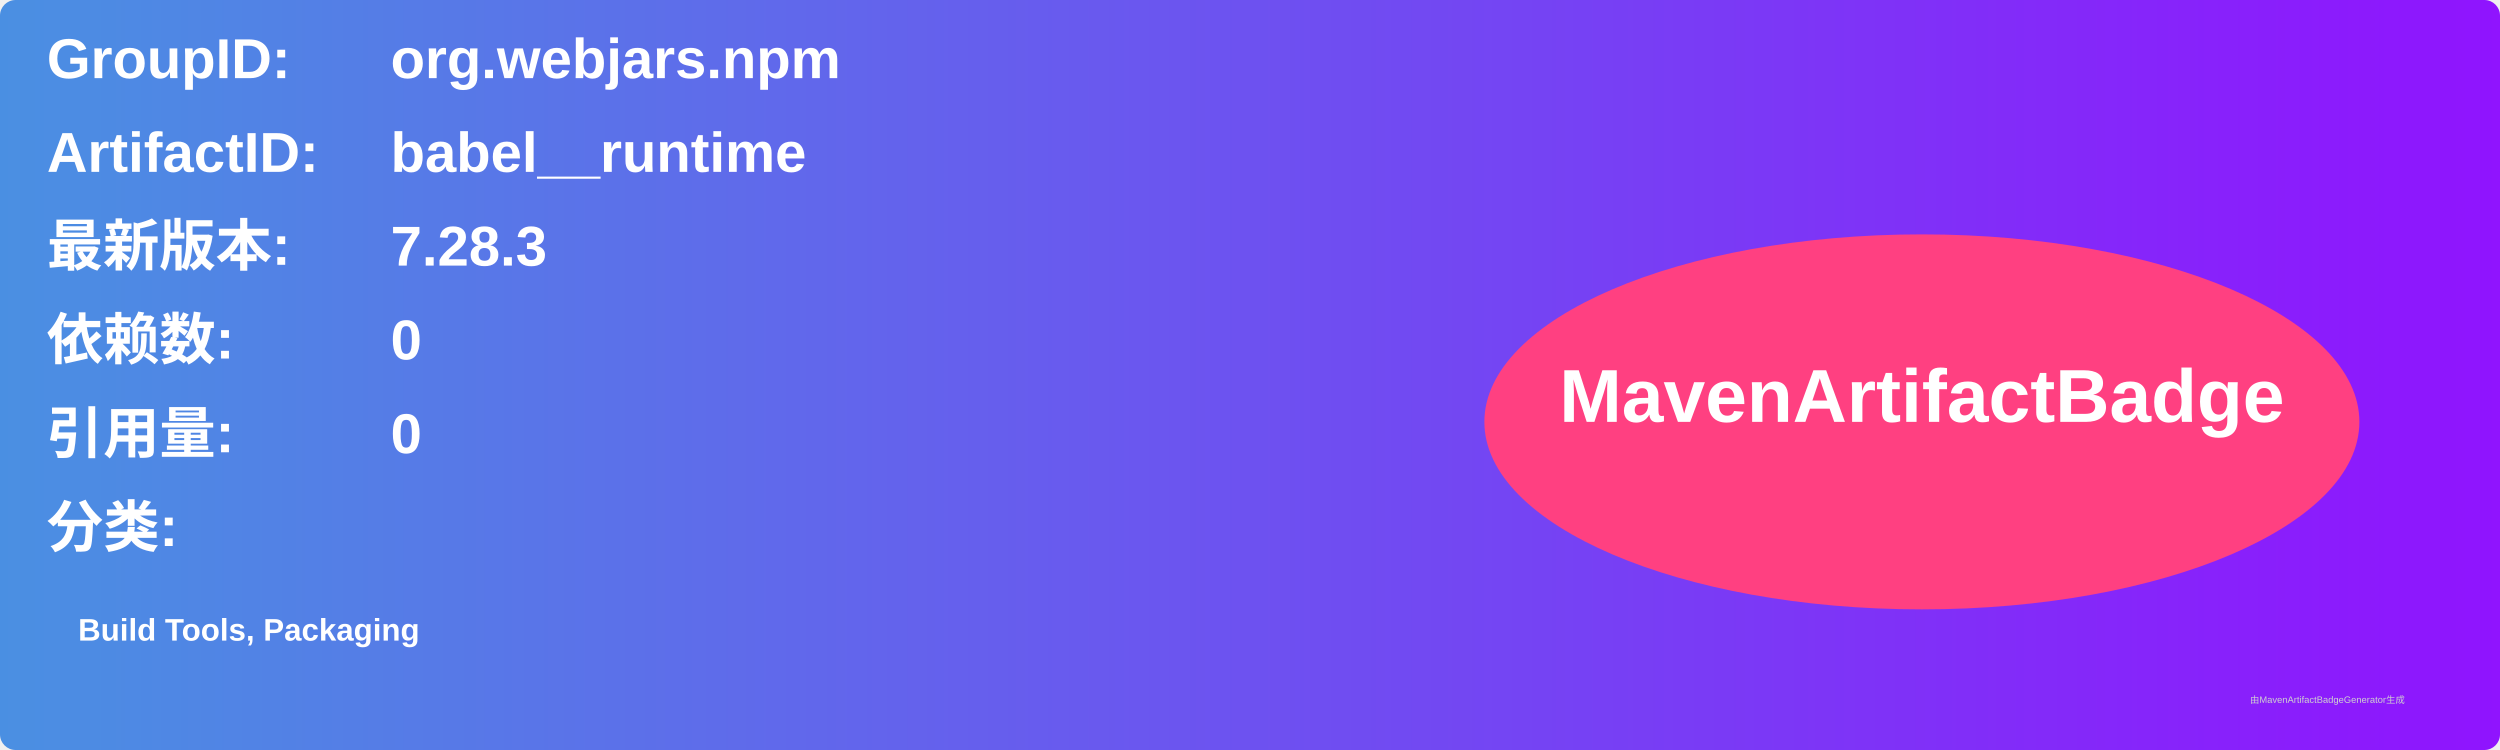
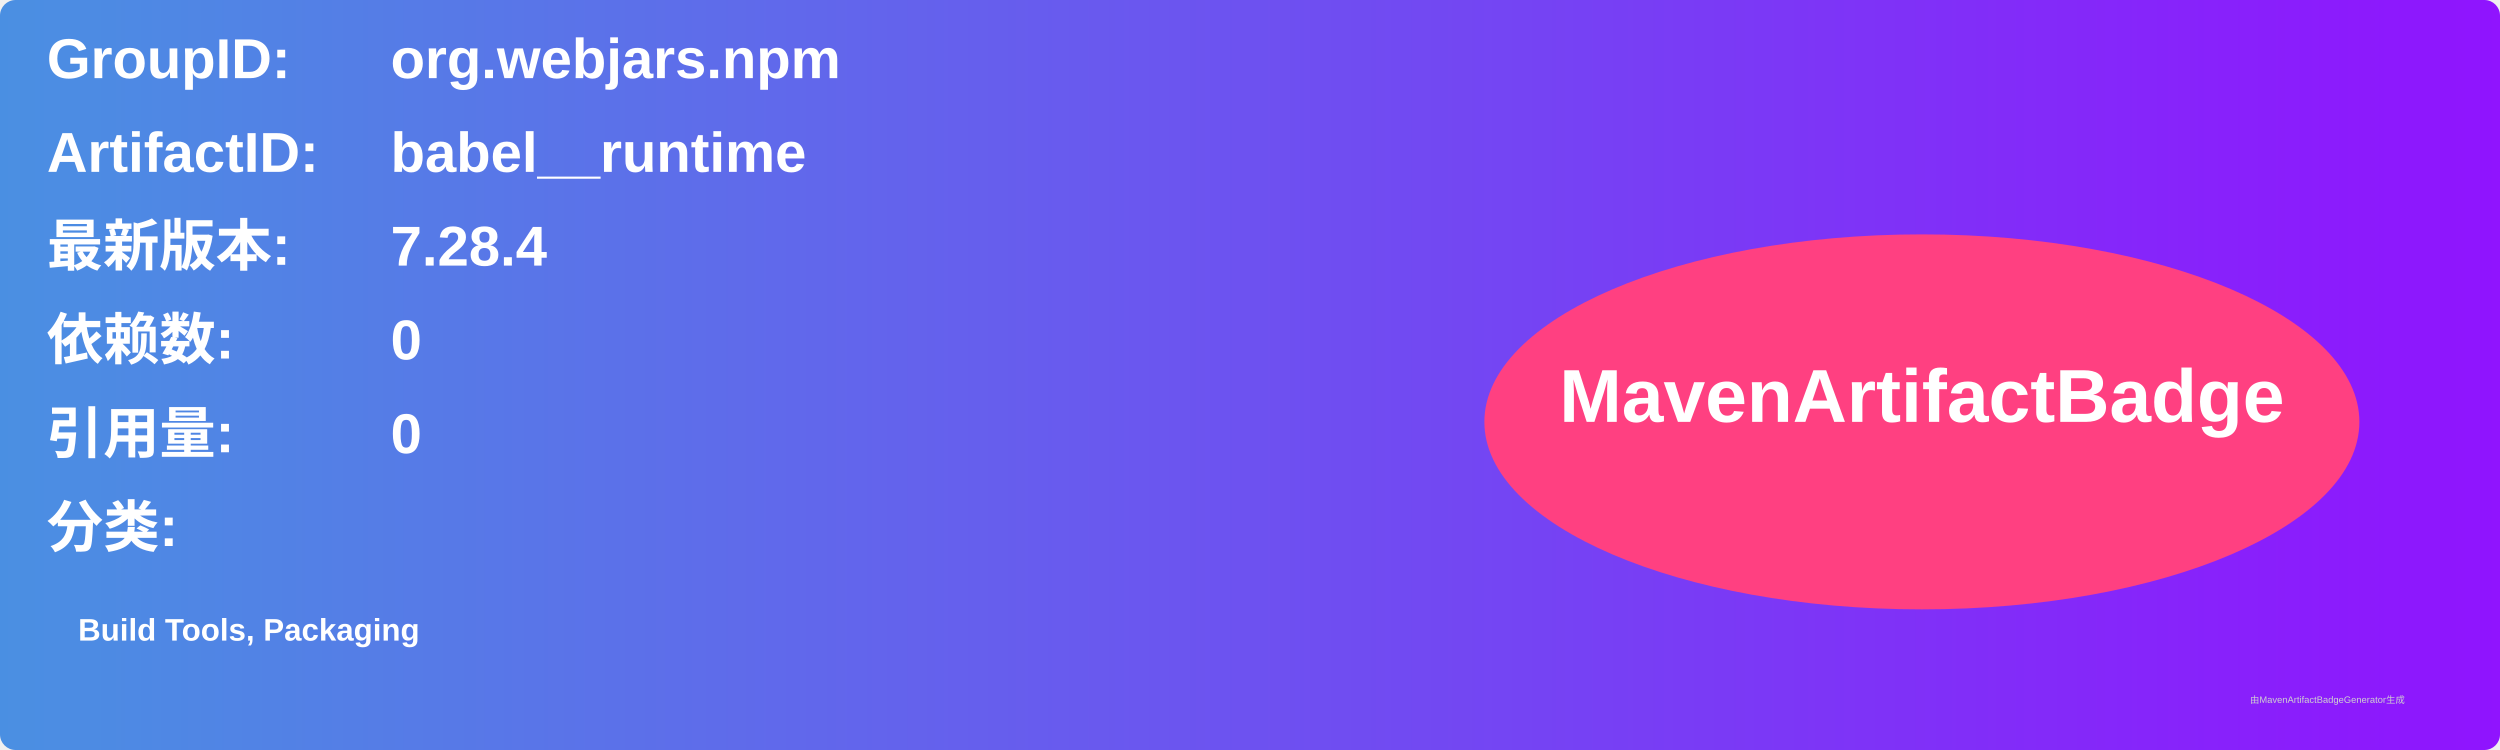
<svg xmlns="http://www.w3.org/2000/svg" width="800" height="240" viewBox="0 0 800 240">
  <linearGradient id="grad" x1="0%" y1="0%" x2="100%" y2="0%">
    <stop offset="0%" stop-color="#4a90e2" />
    <stop offset="100%" stop-color="#9013fe" />
  </linearGradient>
  <rect width="100%" height="100%" rx="5" ry="5" fill="url(#grad)" />
  <g transform="translate(15, 15)">
    <text x="0" y="10" font-family="Arial" font-size="18" fill="white" font-weight="bold" width="260">GroupID:</text>
    <text x="110" y="10" font-family="Arial" font-size="18" fill="white" font-weight="bold" width="460">org.webjars.npm</text>
    <text x="0" y="40" font-family="Arial" font-size="18" fill="white" font-weight="bold" width="260">ArtifactID:</text>
    <text x="110" y="40" font-family="Arial" font-size="18" fill="white" font-weight="bold" width="460">babel__runtime</text>
    <text x="0" y="70" font-family="Arial" font-size="18" fill="white" font-weight="bold">最新版本:</text>
    <text x="110" y="70" font-family="Arial" font-size="18" fill="white" font-weight="bold">
-       <tspan font-weight="bold">7.28.3</tspan>
+       <tspan font-weight="bold">7.28.4</tspan>
    </text>
    <text x="0" y="100" font-family="Arial" font-size="18" fill="white" font-weight="bold">依赖数: </text>
    <text x="110" y="100" font-family="Arial" font-size="18" fill="white">
      <tspan font-weight="bold">0</tspan>
    </text>
    <text x="0" y="130" font-family="Arial" font-size="18" fill="white" font-weight="bold">引用量: </text>
    <text x="110" y="130" font-family="Arial" font-size="18" fill="white">
      <tspan font-weight="bold">0</tspan>
    </text>
    <text x="0" y="160" font-family="Arial" font-size="18" fill="white" font-weight="bold">分类:</text>
    <text x="10" y="190" font-family="Arial" font-size="10" fill="white">
      <tspan font-weight="bold">Build Tools, Packaging</tspan>
    </text>
    <ellipse cx="600" cy="120" rx="140" ry="60" fill="#ff4081" />
    <text x="600" y="120" text-anchor="middle" font-family="Arial" font-size="24" fill="white" font-weight="bold">MavenArtifactBadge</text>
  </g>
  <text x="720" y="225" font-family="Arial" font-size="3" fill="#d0d0d0">由MavenArtifactBadgeGenerator生成</text>
</svg>
